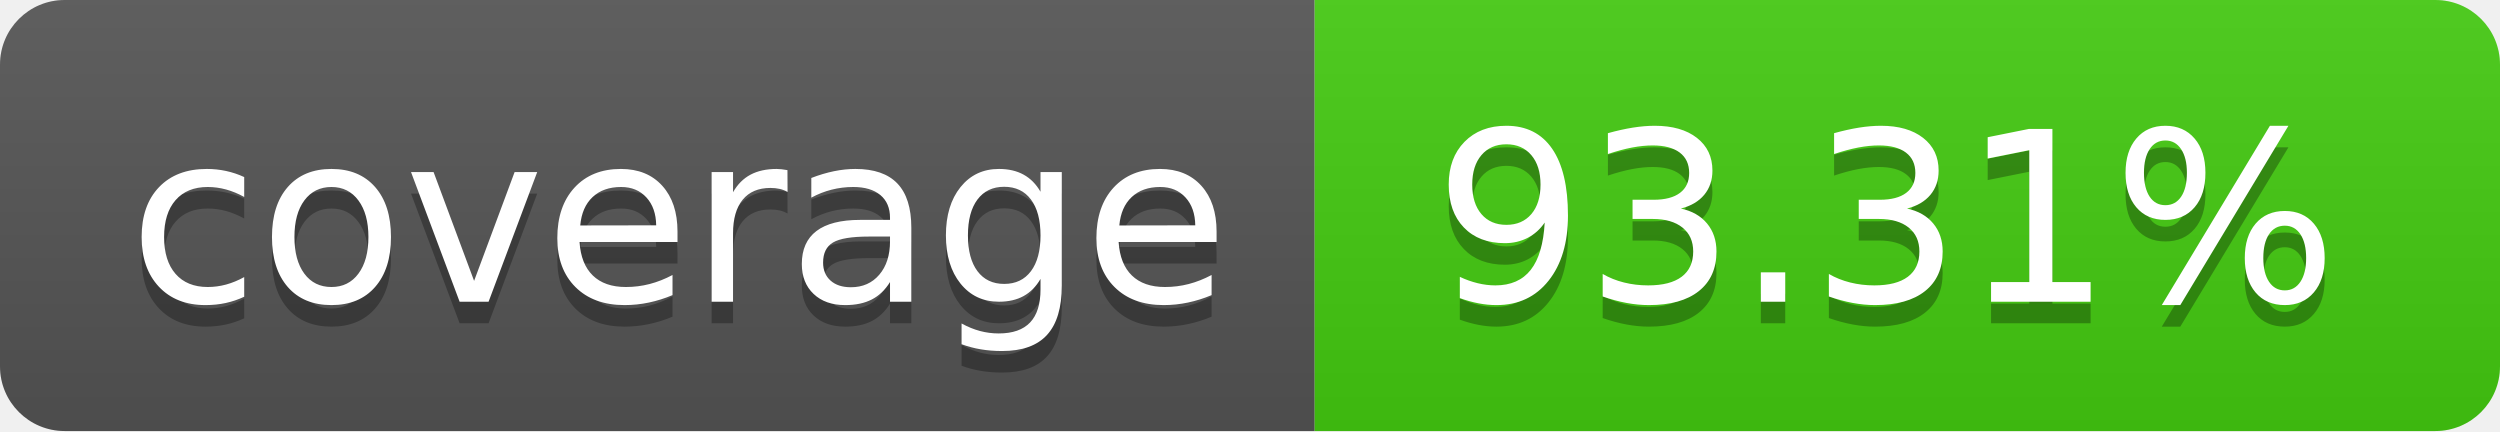
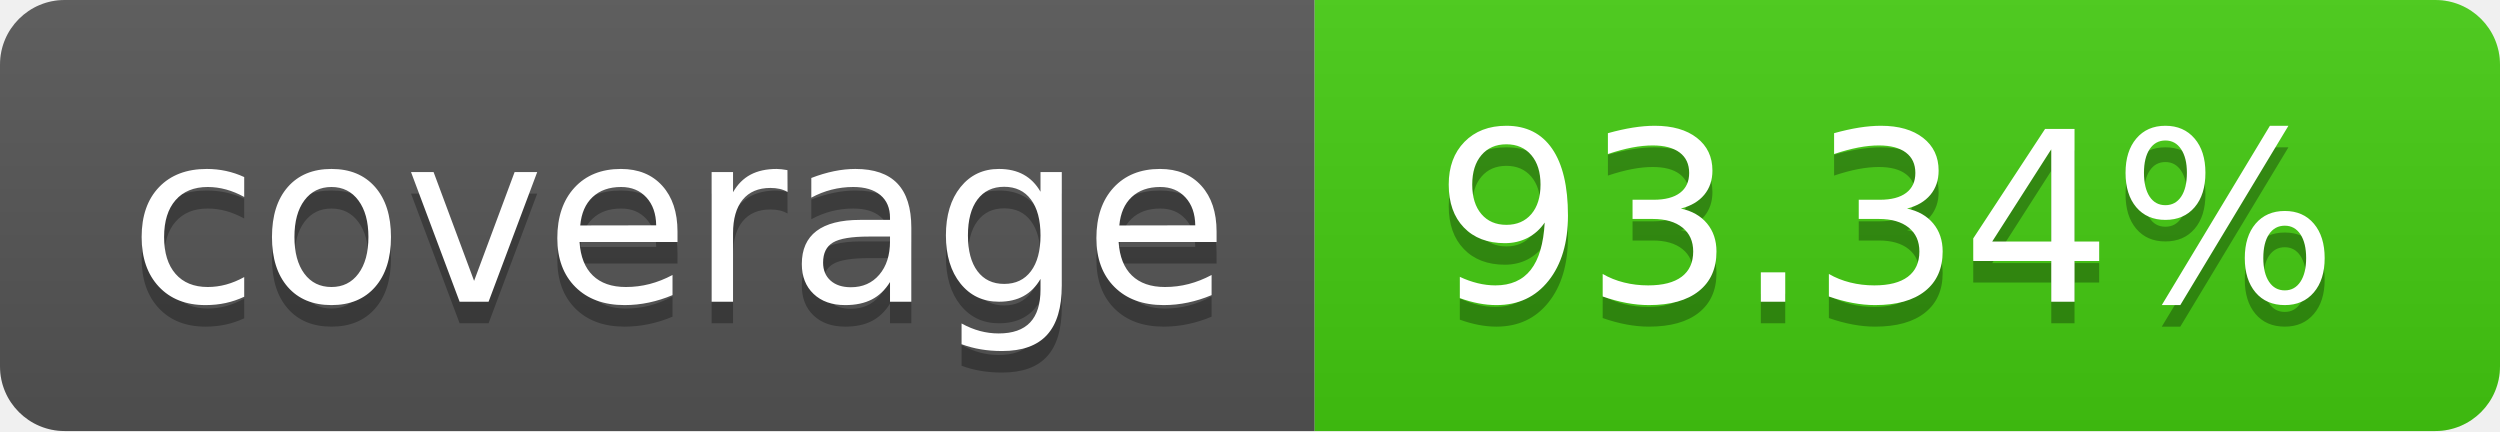
- <svg xmlns="http://www.w3.org/2000/svg" width="116" height="20" role="img" aria-label="coverage: 93.31%">
+ <svg xmlns="http://www.w3.org/2000/svg" width="116" height="20" role="img" aria-label="coverage: 93.34%">
  <linearGradient id="s" x2="0" y2="100%">
    <stop offset="0" stop-color="#bbb" stop-opacity=".1" />
    <stop offset="1" stop-opacity=".1" />
  </linearGradient>
  <clipPath id="r">
    <rect width="116" height="20" rx="3" fill="#fff" />
  </clipPath>
  <g clip-path="url(#r)">
    <rect width="61" height="20" fill="#555" />
    <rect x="61" width="55" height="20" fill="#4c1" />
    <rect width="116" height="20" fill="url(#s)" />
  </g>
  <g fill="#fff" text-anchor="middle" font-family="Verdana,Geneva,DejaVu Sans,sans-serif" text-rendering="geometricPrecision" font-size="110">
    <text aria-hidden="true" x="315.0" y="150" fill="#010101" fill-opacity=".3" transform="scale(.1)" textLength="510">coverage</text>
    <text x="315.0" y="140" transform="scale(.1)" fill="#fff" textLength="510">coverage</text>
-     <text aria-hidden="true" x="875.0" y="150" fill="#010101" fill-opacity=".3" transform="scale(.1)" textLength="450">93.31%</text>
-     <text x="875.0" y="140" transform="scale(.1)" fill="#fff" textLength="450">93.31%</text>
+     <text aria-hidden="true" x="875.0" y="150" fill="#010101" fill-opacity=".3" transform="scale(.1)" textLength="450">93.34%</text>
+     <text x="875.0" y="140" transform="scale(.1)" fill="#fff" textLength="450">93.34%</text>
  </g>
</svg>
